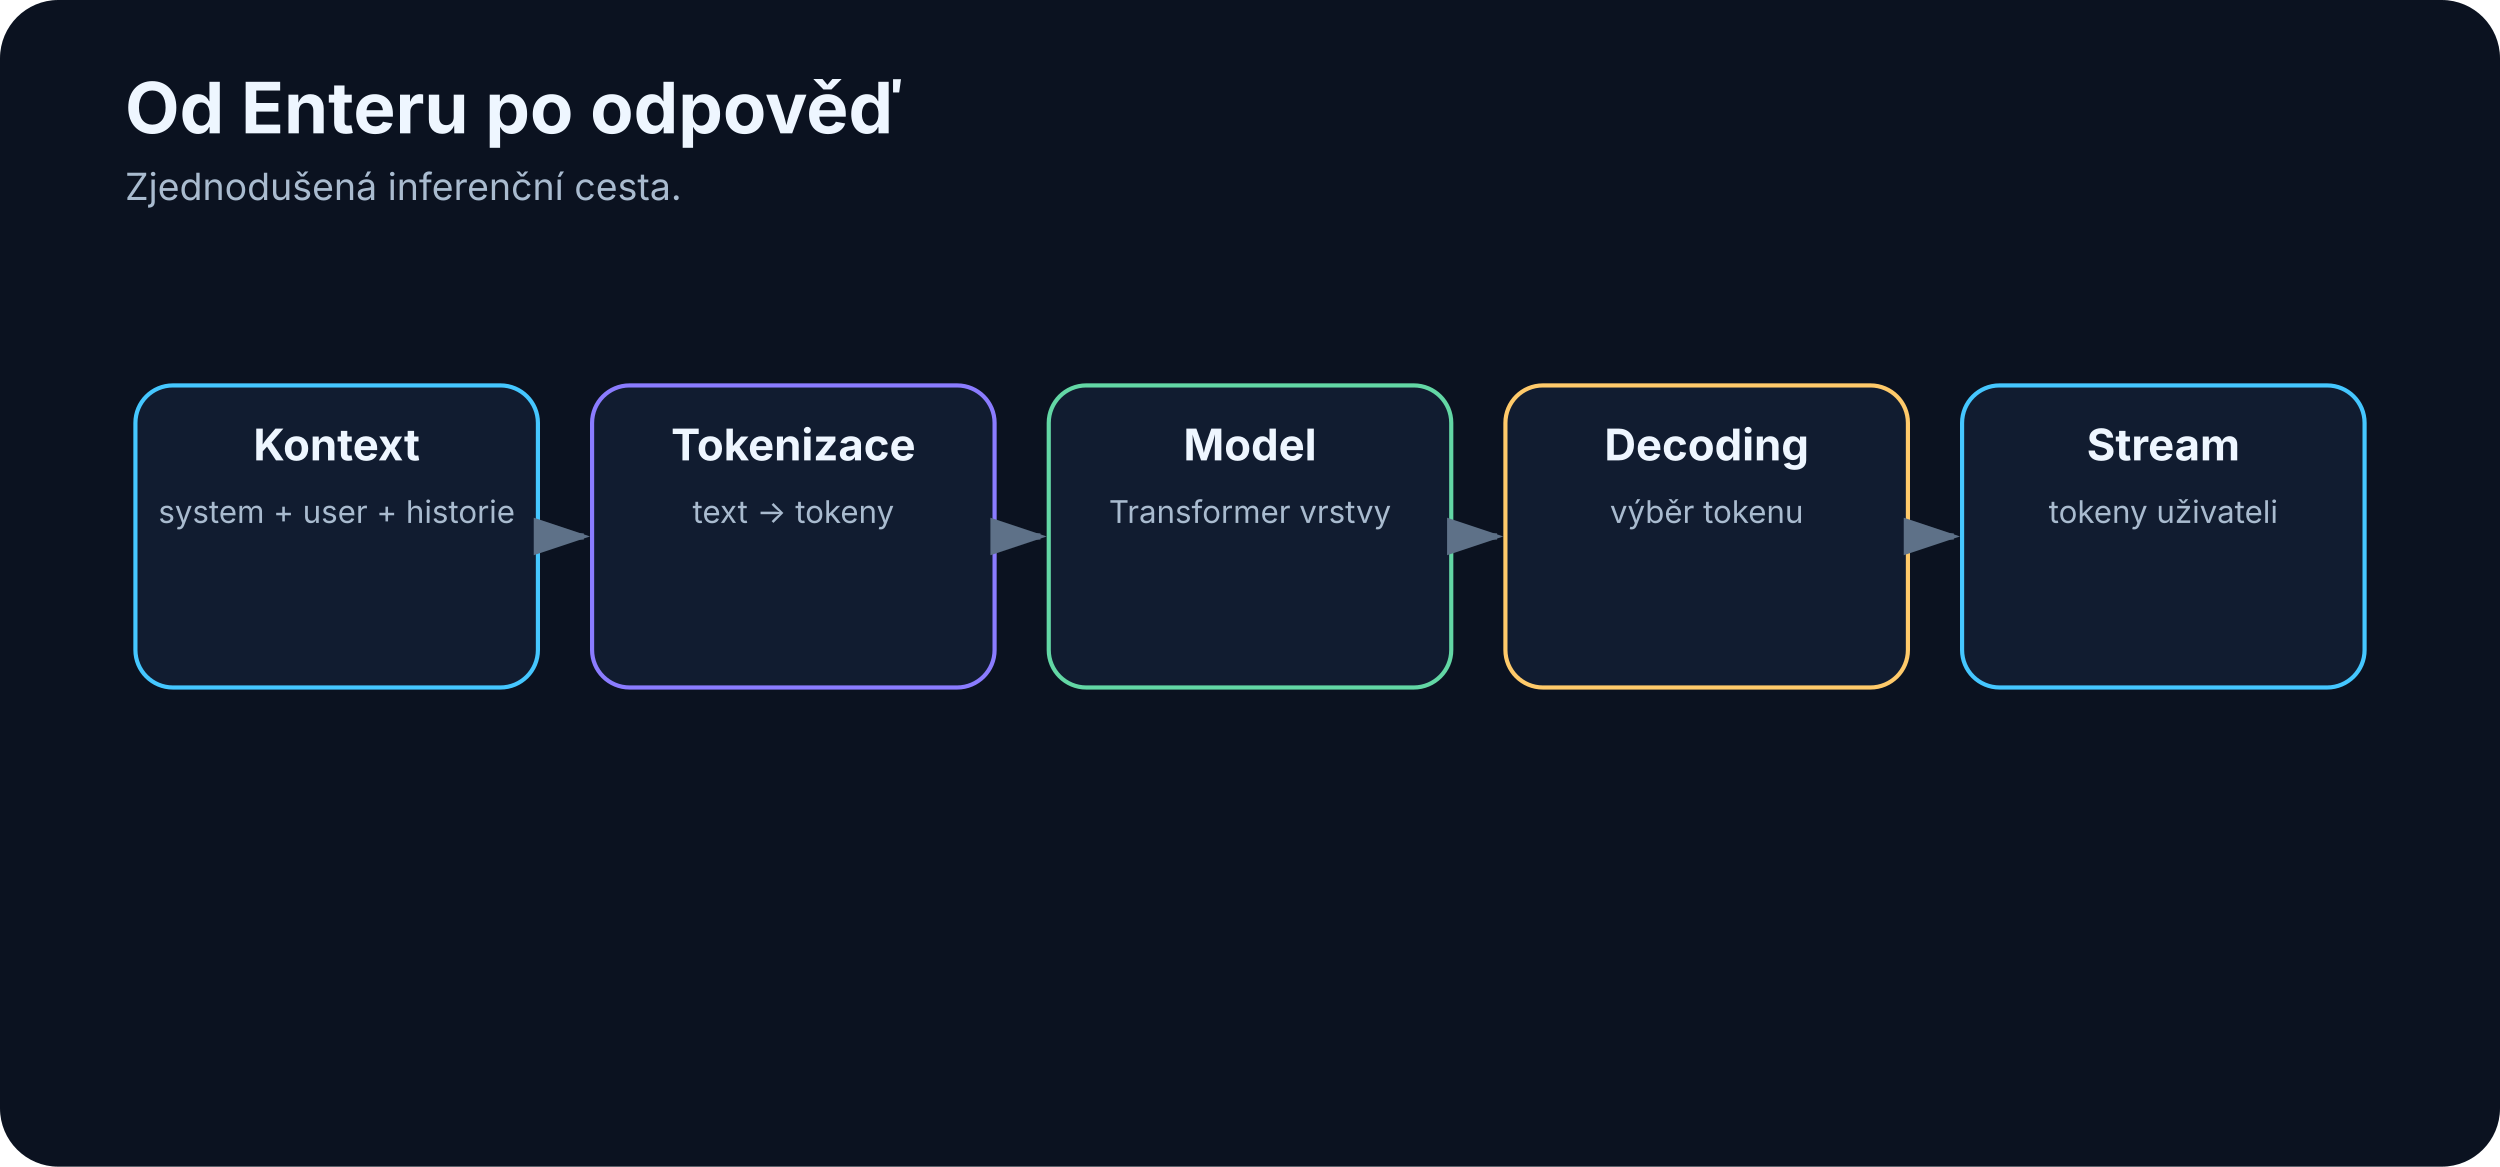
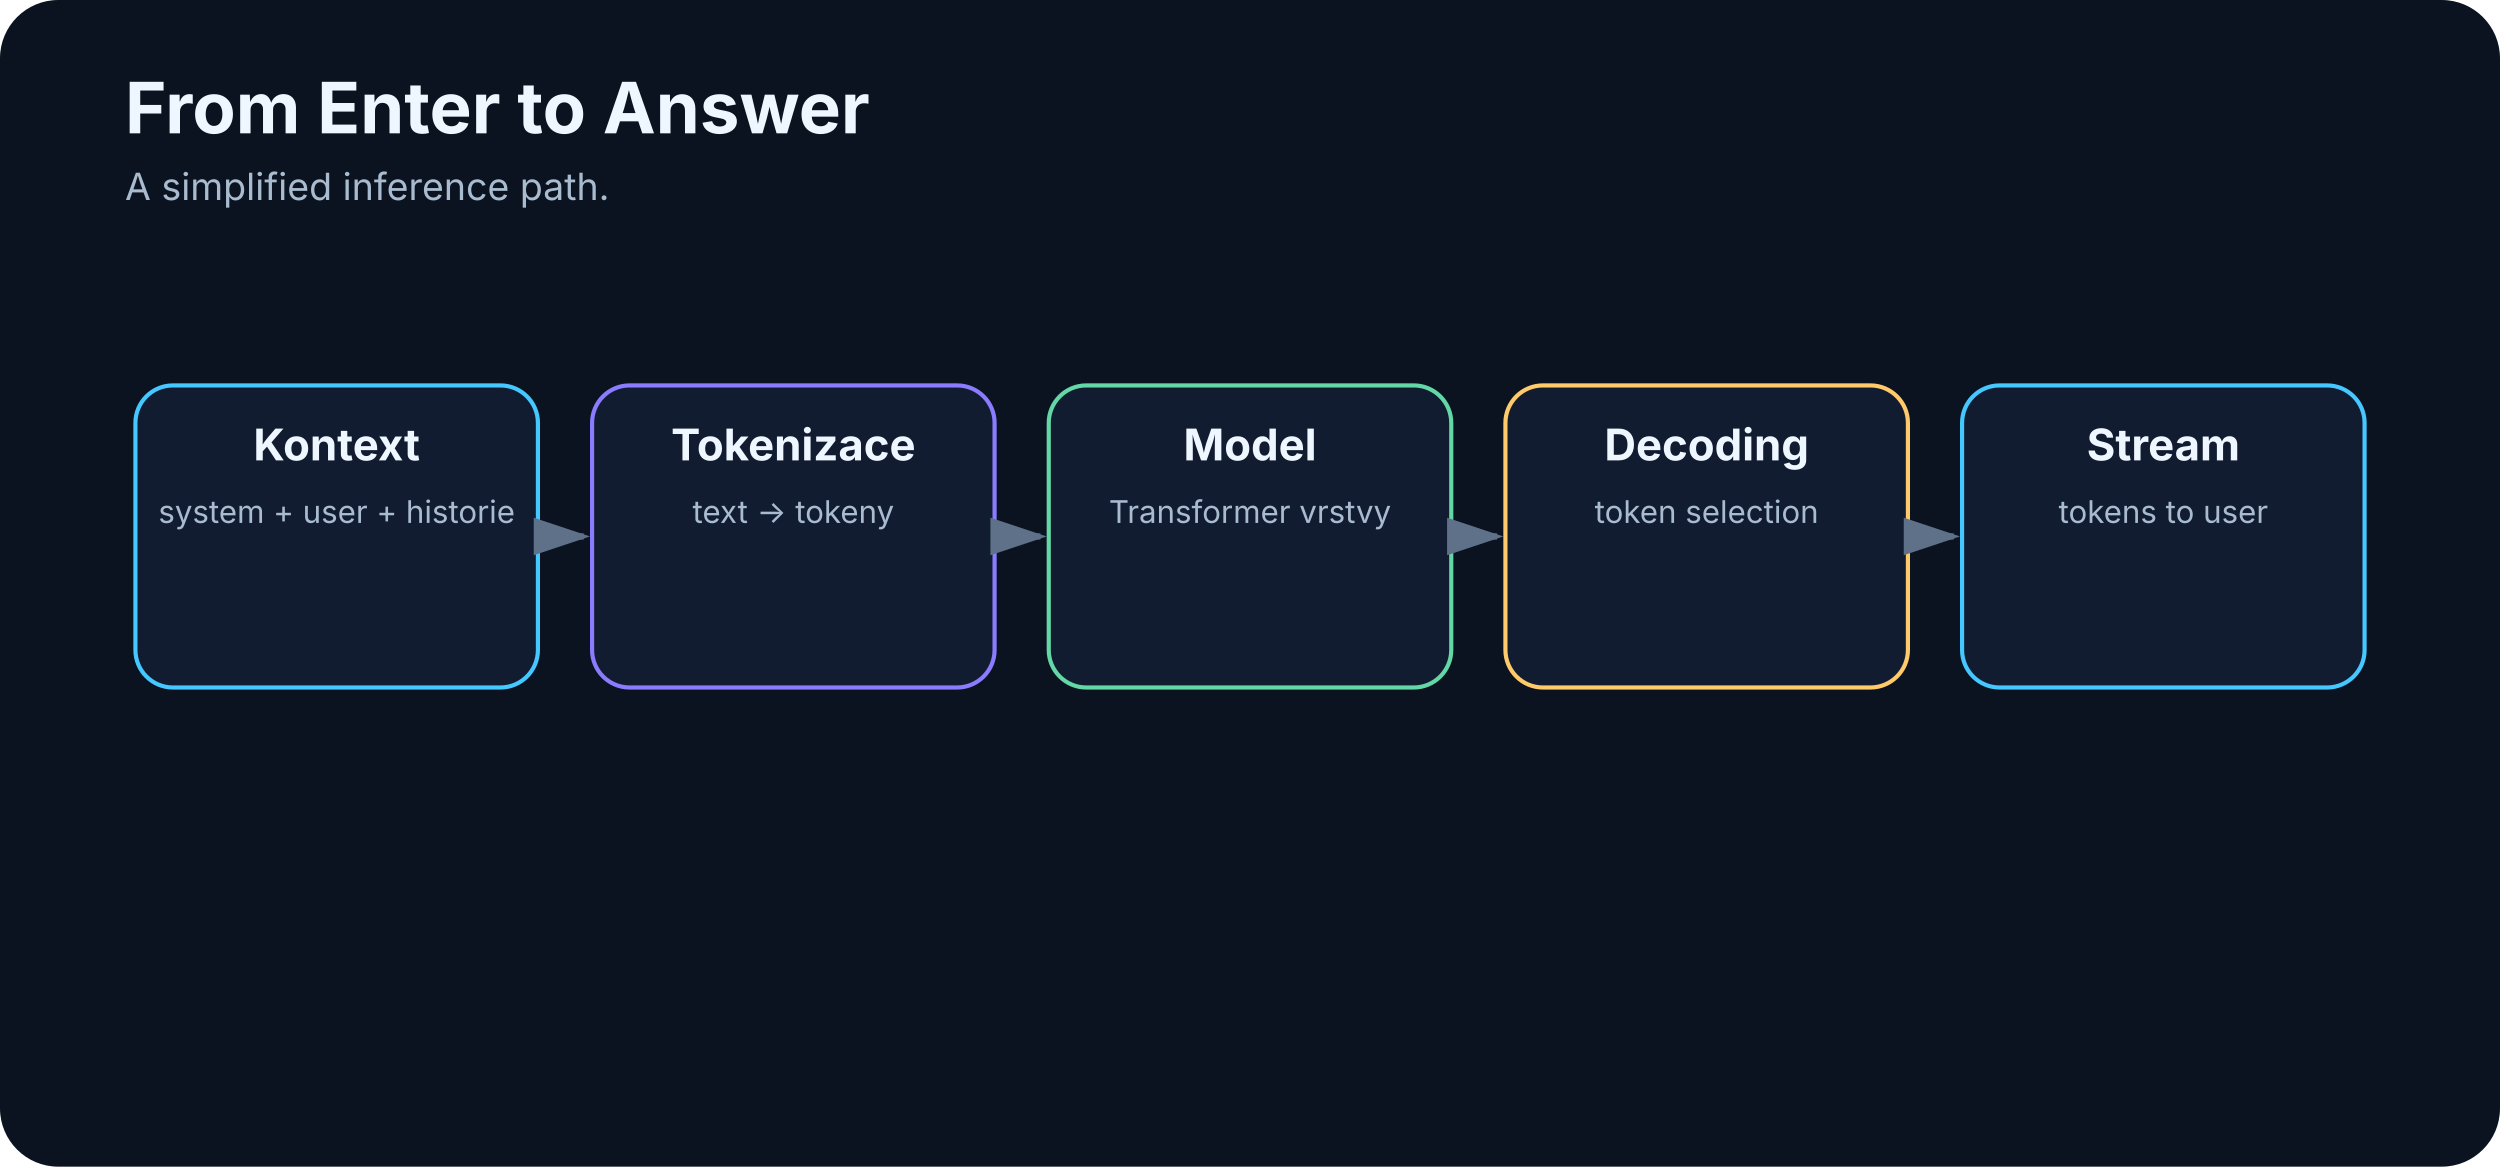
<svg xmlns="http://www.w3.org/2000/svg" width="1200" height="560" viewBox="0 0 1200 560" role="img" aria-labelledby="title desc">
  <defs>
    <marker id="arrow" markerWidth="10" markerHeight="10" refX="8" refY="3" orient="auto">
      <path d="M0,0 L0,6 L9,3 z" fill="#5e7188" />
    </marker>
  </defs>
  <rect width="1200" height="560" rx="28" fill="#0b1220" />
-   <text x="60" y="64" font-family="Inter,Segoe UI,Arial,sans-serif" font-size="34" font-weight="700" fill="#eef6ff">Od Enteru po odpověď</text>
-   <text x="60" y="96" font-family="Inter,Segoe UI,Arial,sans-serif" font-size="18" fill="#a9bbcf">Zjednodušená inferenční cesta.</text>
+   <text x="60" y="64" font-family="Inter,Segoe UI,Arial,sans-serif" font-size="34" font-weight="700" fill="#eef6ff">From Enter to Answer</text>
+   <text x="60" y="96" font-family="Inter,Segoe UI,Arial,sans-serif" font-size="18" fill="#a9bbcf">A simplified inference path.</text>
  <rect x="65.0" y="185" width="193.2" height="145" rx="18" fill="#111c30" stroke="#45c7ff" stroke-width="2" />
  <text x="161.6" y="221" text-anchor="middle" font-family="Inter,Segoe UI,Arial,sans-serif" font-size="21" font-weight="700" fill="#eef6ff">Kontext</text>
  <text x="161.6" y="251" text-anchor="middle" font-family="Inter,Segoe UI,Arial,sans-serif" font-size="15" font-weight="400" fill="#a9bbcf">system + user + historie</text>
  <line x1="262.2" y1="257.5" x2="280.2" y2="257.5" stroke="#5e7188" stroke-width="3" marker-end="url(#arrow)" />
  <rect x="284.2" y="185" width="193.2" height="145" rx="18" fill="#111c30" stroke="#8b7cff" stroke-width="2" />
  <text x="380.8" y="221" text-anchor="middle" font-family="Inter,Segoe UI,Arial,sans-serif" font-size="21" font-weight="700" fill="#eef6ff">Tokenizace</text>
  <text x="380.8" y="251" text-anchor="middle" font-family="Inter,Segoe UI,Arial,sans-serif" font-size="15" font-weight="400" fill="#a9bbcf">text → tokeny</text>
  <line x1="481.4" y1="257.5" x2="499.4" y2="257.5" stroke="#5e7188" stroke-width="3" marker-end="url(#arrow)" />
  <rect x="503.4" y="185" width="193.2" height="145" rx="18" fill="#111c30" stroke="#63d7a5" stroke-width="2" />
  <text x="600.0" y="221" text-anchor="middle" font-family="Inter,Segoe UI,Arial,sans-serif" font-size="21" font-weight="700" fill="#eef6ff">Model</text>
  <text x="600.0" y="251" text-anchor="middle" font-family="Inter,Segoe UI,Arial,sans-serif" font-size="15" font-weight="400" fill="#a9bbcf">Transformer vrstvy</text>
  <line x1="700.6" y1="257.5" x2="718.6" y2="257.5" stroke="#5e7188" stroke-width="3" marker-end="url(#arrow)" />
  <rect x="722.6" y="185" width="193.2" height="145" rx="18" fill="#111c30" stroke="#ffca6a" stroke-width="2" />
  <text x="819.2" y="221" text-anchor="middle" font-family="Inter,Segoe UI,Arial,sans-serif" font-size="21" font-weight="700" fill="#eef6ff">Decoding</text>
-   <text x="819.2" y="251" text-anchor="middle" font-family="Inter,Segoe UI,Arial,sans-serif" font-size="15" font-weight="400" fill="#a9bbcf">výběr tokenu</text>
+   <text x="819.2" y="251" text-anchor="middle" font-family="Inter,Segoe UI,Arial,sans-serif" font-size="15" font-weight="400" fill="#a9bbcf">token selection</text>
  <line x1="919.8" y1="257.5" x2="937.8" y2="257.5" stroke="#5e7188" stroke-width="3" marker-end="url(#arrow)" />
  <rect x="941.8" y="185" width="193.2" height="145" rx="18" fill="#111c30" stroke="#45c7ff" stroke-width="2" />
  <text x="1038.4" y="221" text-anchor="middle" font-family="Inter,Segoe UI,Arial,sans-serif" font-size="21" font-weight="700" fill="#eef6ff">Stream</text>
-   <text x="1038.4" y="251" text-anchor="middle" font-family="Inter,Segoe UI,Arial,sans-serif" font-size="15" font-weight="400" fill="#a9bbcf">tokeny uživateli</text>
+   <text x="1038.4" y="251" text-anchor="middle" font-family="Inter,Segoe UI,Arial,sans-serif" font-size="15" font-weight="400" fill="#a9bbcf">tokens to user</text>
</svg>
